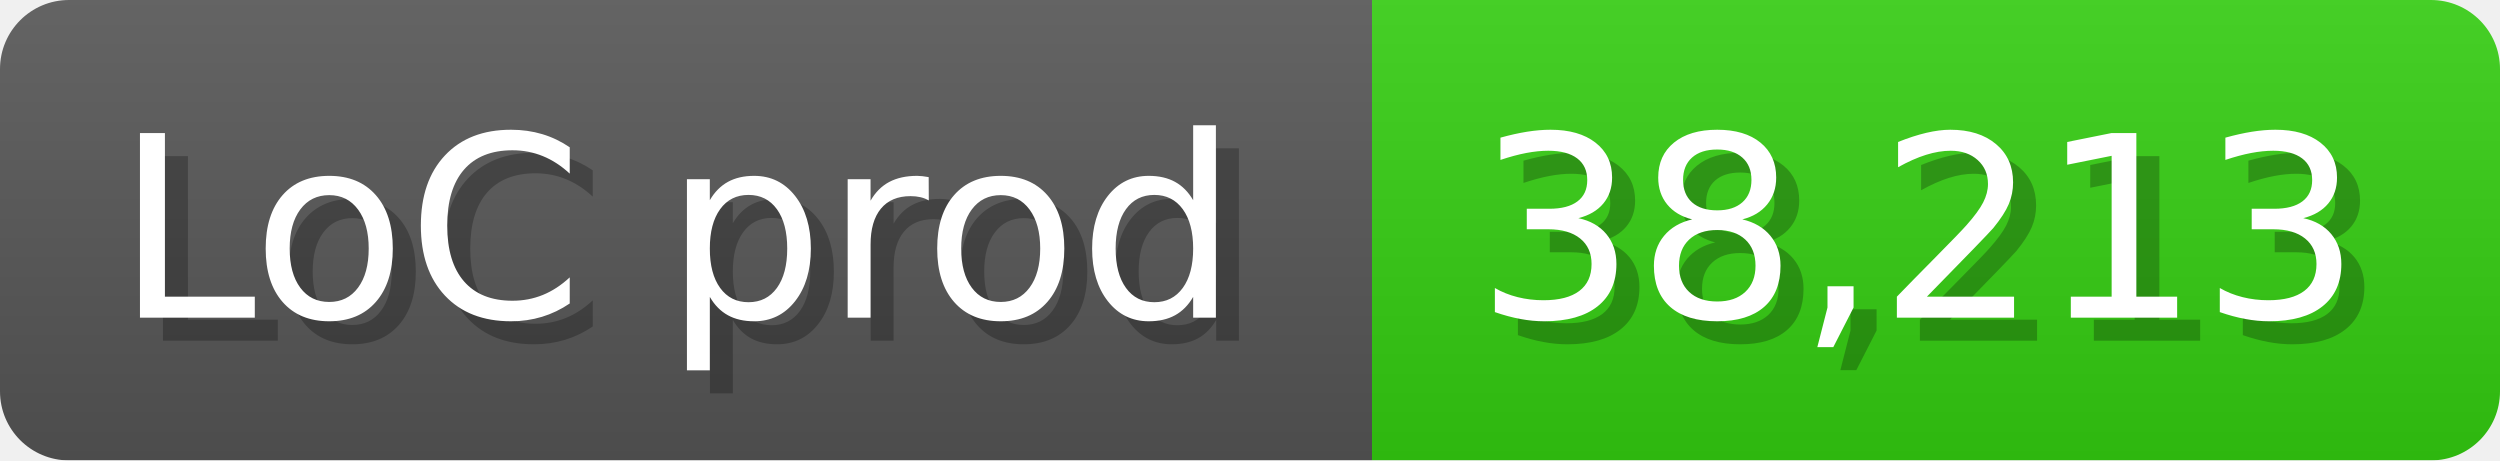
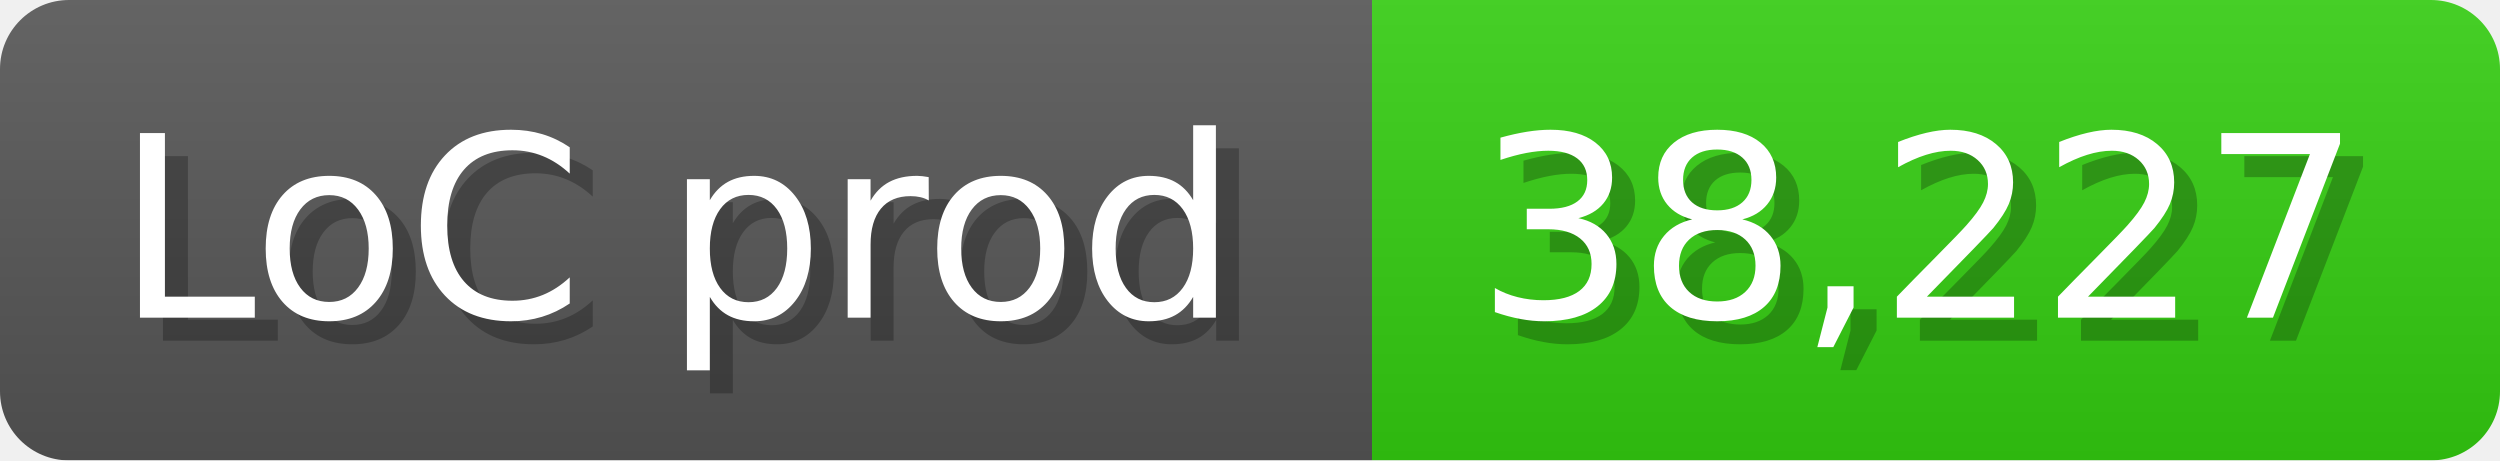
<svg xmlns="http://www.w3.org/2000/svg" width="108.6" height="20" viewBox="0 0 1086 200">
  <linearGradient id="a" x2="0" y2="100%">
    <stop offset="0" stop-opacity=".1" stop-color="#EEE" />
    <stop offset="1" stop-opacity=".1" />
  </linearGradient>
  <mask id="m">
    <rect width="1086" height="200" rx="30" fill="#FFF" />
  </mask>
  <g mask="url(#m)">
    <rect width="596" height="200" fill="#555" />
    <rect width="490" height="200" fill="#3C1" x="596" />
    <rect width="1086" height="200" fill="url(#a)" />
  </g>
  <g fill="#fff" text-anchor="start" font-family="Verdana,DejaVu Sans,sans-serif" font-size="110">
    <text x="60" y="148" textLength="496" fill="#000" opacity="0.25">LoC prod</text>
    <text x="50" y="138" textLength="496">LoC prod</text>
-     <text x="651" y="148" textLength="390" fill="#000" opacity="0.25">38,213</text>
-     <text x="641" y="138" textLength="390">38,213</text>
+     <text x="651" y="148" textLength="390" fill="#000" opacity="0.25">38,227</text>
+     <text x="641" y="138" textLength="390">38,227</text>
  </g>
</svg>
